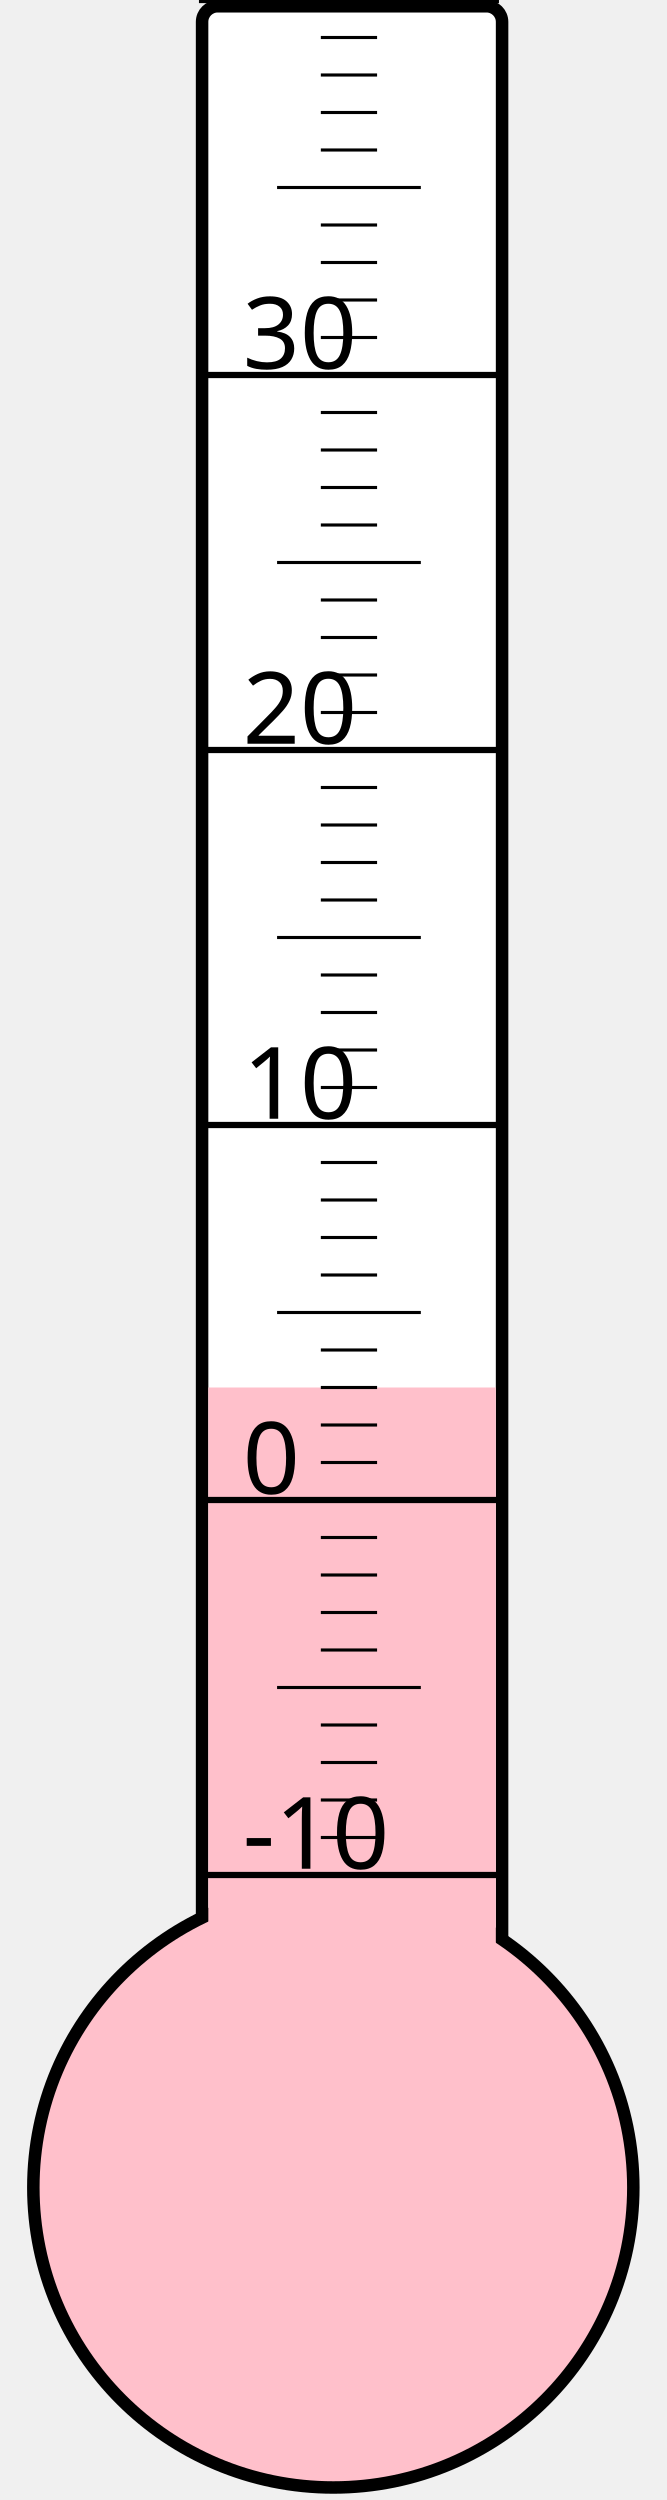
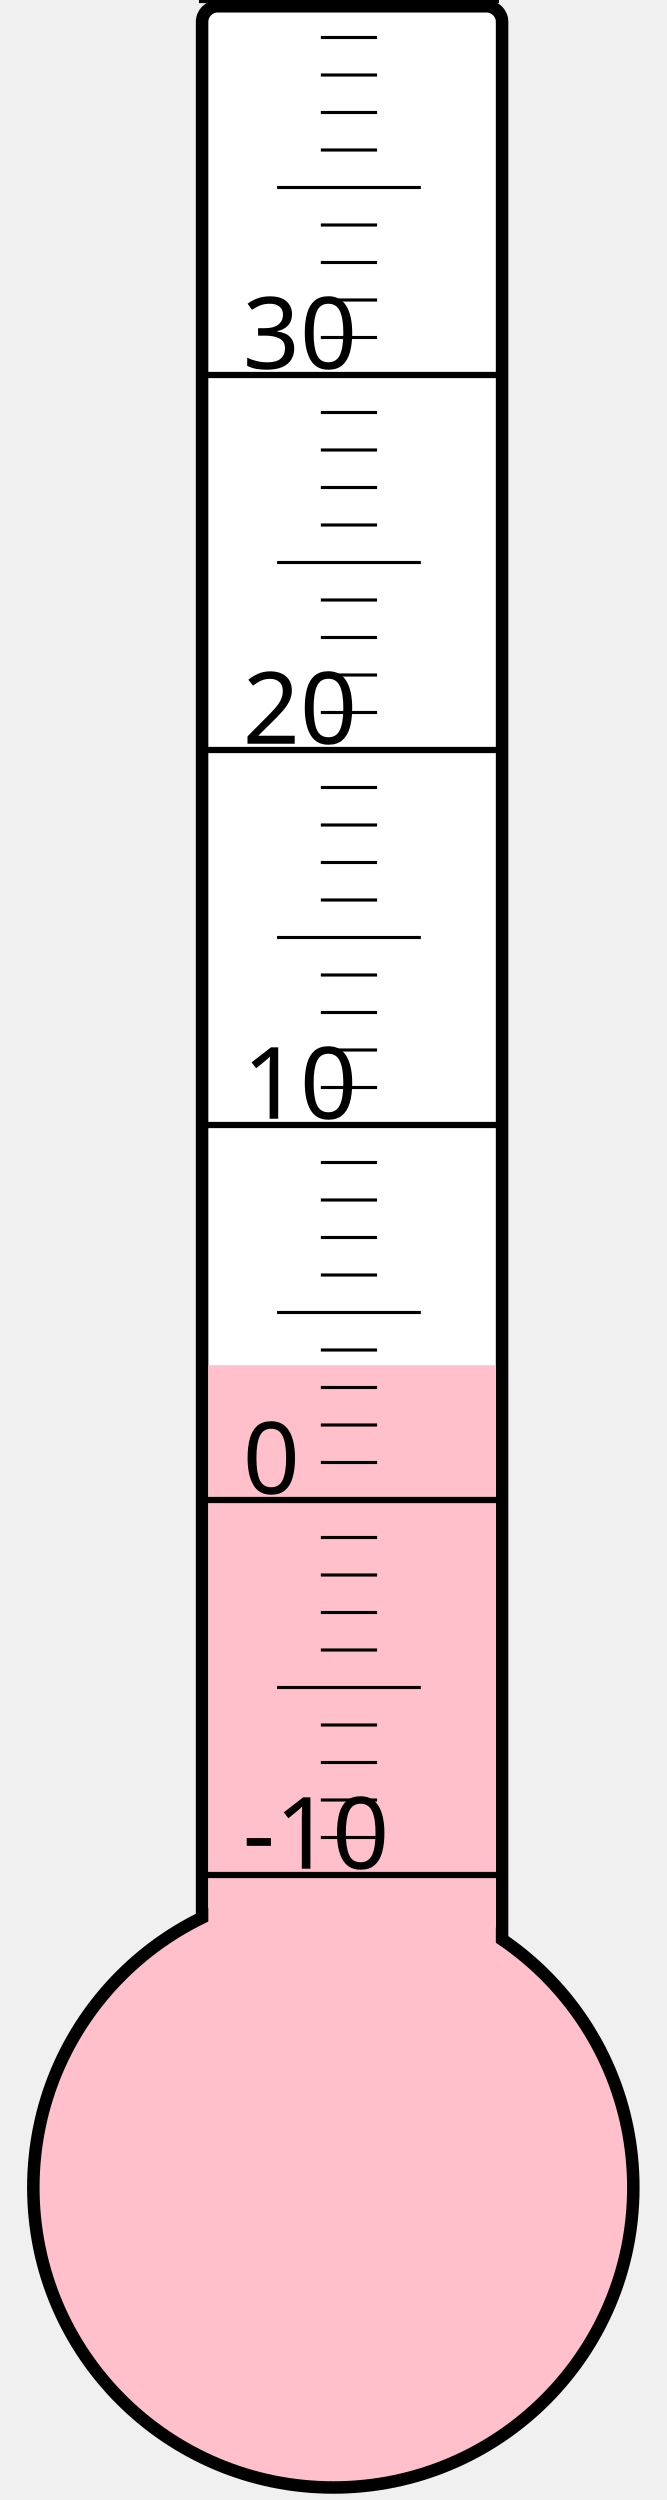
<svg xmlns="http://www.w3.org/2000/svg" width="40px" height="150px" viewBox="0 0 200 800">
  <rect width="200" height="800" x="0" y="0" style="fill: #ffffeb; fill-opacity: 0;" />
  <rect width="96" height="680" x="58" y="2" rx="5" ry="5" style="fill: white; fill-opacity: 1; stroke: black; stroke-width: 4;" />
  <circle cx="100" cy="700" r="96" style="fill: pink; stroke: black; stroke-width: 4;" />
-   <rect width="92" height="256.0" x="60" y="444.0" style="fill: pink; fill-opacity: 1; stroke-width: 0;" />
+   <rect width="92" height="263.125" x="60" y="436.875" style="fill: pink; fill-opacity: 1; stroke-width: 0;" />
  <text x="71" y="598" style="font-family: sans-serif; font-size: 24pt;">-10</text>
  <text x="71" y="478" style="font-family: sans-serif; font-size: 24pt;">0</text>
  <text x="71" y="358" style="font-family: sans-serif; font-size: 24pt;">10</text>
  <text x="71" y="238" style="font-family: sans-serif; font-size: 24pt;">20</text>
  <text x="71" y="118" style="font-family: sans-serif; font-size: 24pt;">30</text>
  <g style="stroke: black;">
    <line x1="57" y1="600" x2="153" y2="600" style="stroke-width: 2;" />
    <line x1="96" y1="588" x2="114" y2="588" style="stroke-width: 1;" />
    <line x1="96" y1="576" x2="114" y2="576" style="stroke-width: 1;" />
    <line x1="96" y1="564" x2="114" y2="564" style="stroke-width: 1;" />
    <line x1="96" y1="552" x2="114" y2="552" style="stroke-width: 1;" />
    <line x1="82" y1="540" x2="128" y2="540" style="stroke-width: 1;" />
    <line x1="96" y1="528" x2="114" y2="528" style="stroke-width: 1;" />
    <line x1="96" y1="516" x2="114" y2="516" style="stroke-width: 1;" />
    <line x1="96" y1="504" x2="114" y2="504" style="stroke-width: 1;" />
    <line x1="96" y1="492" x2="114" y2="492" style="stroke-width: 1;" />
    <line x1="57" y1="480" x2="153" y2="480" style="stroke-width: 2;" />
    <line x1="96" y1="468" x2="114" y2="468" style="stroke-width: 1;" />
    <line x1="96" y1="456" x2="114" y2="456" style="stroke-width: 1;" />
    <line x1="96" y1="444" x2="114" y2="444" style="stroke-width: 1;" />
    <line x1="96" y1="432" x2="114" y2="432" style="stroke-width: 1;" />
    <line x1="82" y1="420" x2="128" y2="420" style="stroke-width: 1;" />
    <line x1="96" y1="408" x2="114" y2="408" style="stroke-width: 1;" />
    <line x1="96" y1="396" x2="114" y2="396" style="stroke-width: 1;" />
    <line x1="96" y1="384" x2="114" y2="384" style="stroke-width: 1;" />
    <line x1="96" y1="372" x2="114" y2="372" style="stroke-width: 1;" />
    <line x1="57" y1="360" x2="153" y2="360" style="stroke-width: 2;" />
    <line x1="96" y1="348" x2="114" y2="348" style="stroke-width: 1;" />
    <line x1="96" y1="336" x2="114" y2="336" style="stroke-width: 1;" />
    <line x1="96" y1="324" x2="114" y2="324" style="stroke-width: 1;" />
    <line x1="96" y1="312" x2="114" y2="312" style="stroke-width: 1;" />
    <line x1="82" y1="300" x2="128" y2="300" style="stroke-width: 1;" />
    <line x1="96" y1="288" x2="114" y2="288" style="stroke-width: 1;" />
    <line x1="96" y1="276" x2="114" y2="276" style="stroke-width: 1;" />
    <line x1="96" y1="264" x2="114" y2="264" style="stroke-width: 1;" />
    <line x1="96" y1="252" x2="114" y2="252" style="stroke-width: 1;" />
    <line x1="57" y1="240" x2="153" y2="240" style="stroke-width: 2;" />
    <line x1="96" y1="228" x2="114" y2="228" style="stroke-width: 1;" />
    <line x1="96" y1="216" x2="114" y2="216" style="stroke-width: 1;" />
    <line x1="96" y1="204" x2="114" y2="204" style="stroke-width: 1;" />
    <line x1="96" y1="192" x2="114" y2="192" style="stroke-width: 1;" />
    <line x1="82" y1="180" x2="128" y2="180" style="stroke-width: 1;" />
    <line x1="96" y1="168" x2="114" y2="168" style="stroke-width: 1;" />
    <line x1="96" y1="156" x2="114" y2="156" style="stroke-width: 1;" />
    <line x1="96" y1="144" x2="114" y2="144" style="stroke-width: 1;" />
    <line x1="96" y1="132" x2="114" y2="132" style="stroke-width: 1;" />
    <line x1="57" y1="120" x2="153" y2="120" style="stroke-width: 2;" />
    <line x1="96" y1="108" x2="114" y2="108" style="stroke-width: 1;" />
    <line x1="96" y1="96" x2="114" y2="96" style="stroke-width: 1;" />
    <line x1="96" y1="84" x2="114" y2="84" style="stroke-width: 1;" />
    <line x1="96" y1="72" x2="114" y2="72" style="stroke-width: 1;" />
    <line x1="82" y1="60" x2="128" y2="60" style="stroke-width: 1;" />
    <line x1="96" y1="48" x2="114" y2="48" style="stroke-width: 1;" />
    <line x1="96" y1="36" x2="114" y2="36" style="stroke-width: 1;" />
    <line x1="96" y1="24" x2="114" y2="24" style="stroke-width: 1;" />
    <line x1="96" y1="12" x2="114" y2="12" style="stroke-width: 1;" />
    <line x1="57" y1="0" x2="153" y2="0" style="stroke-width: 2;" />
  </g>
</svg>
